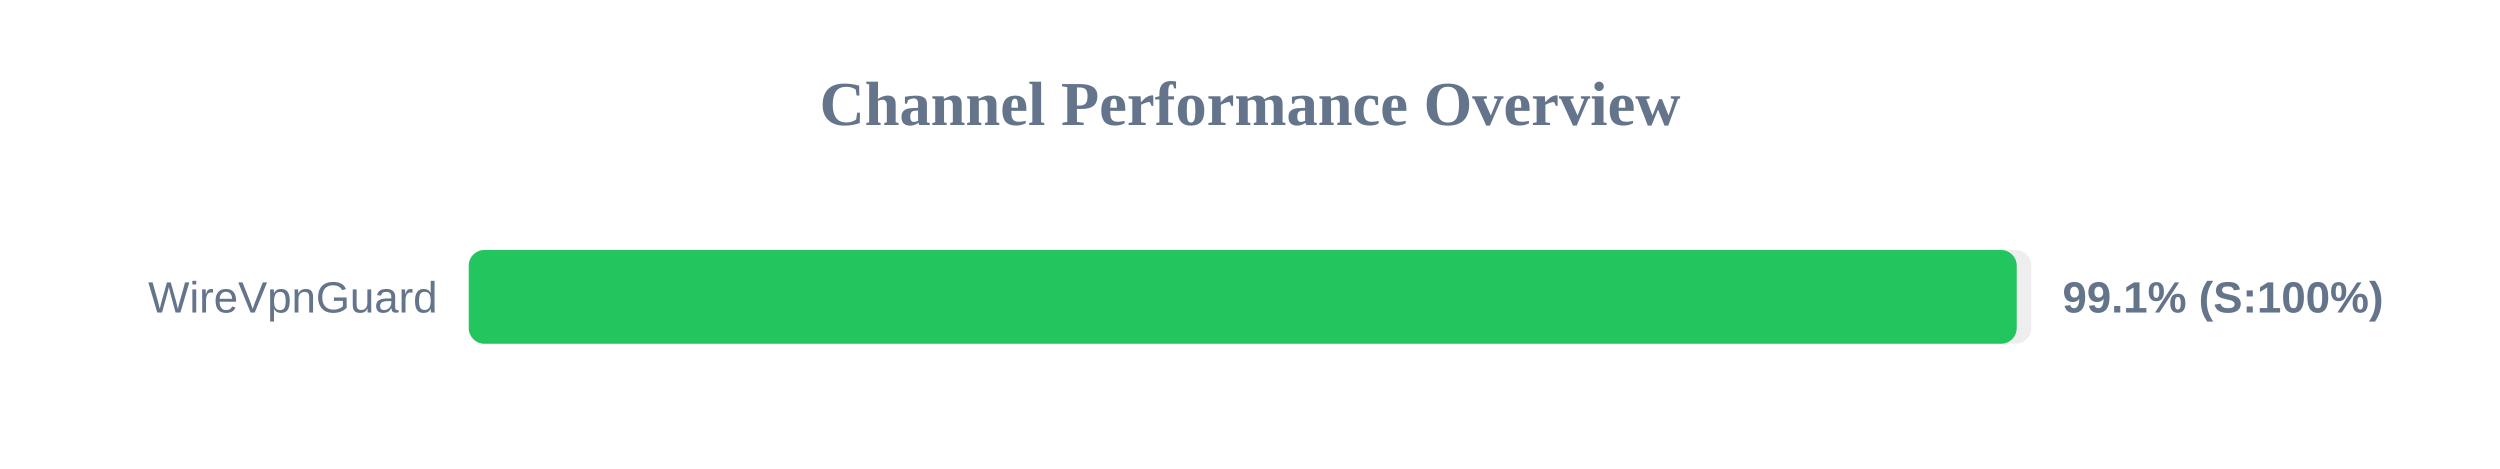
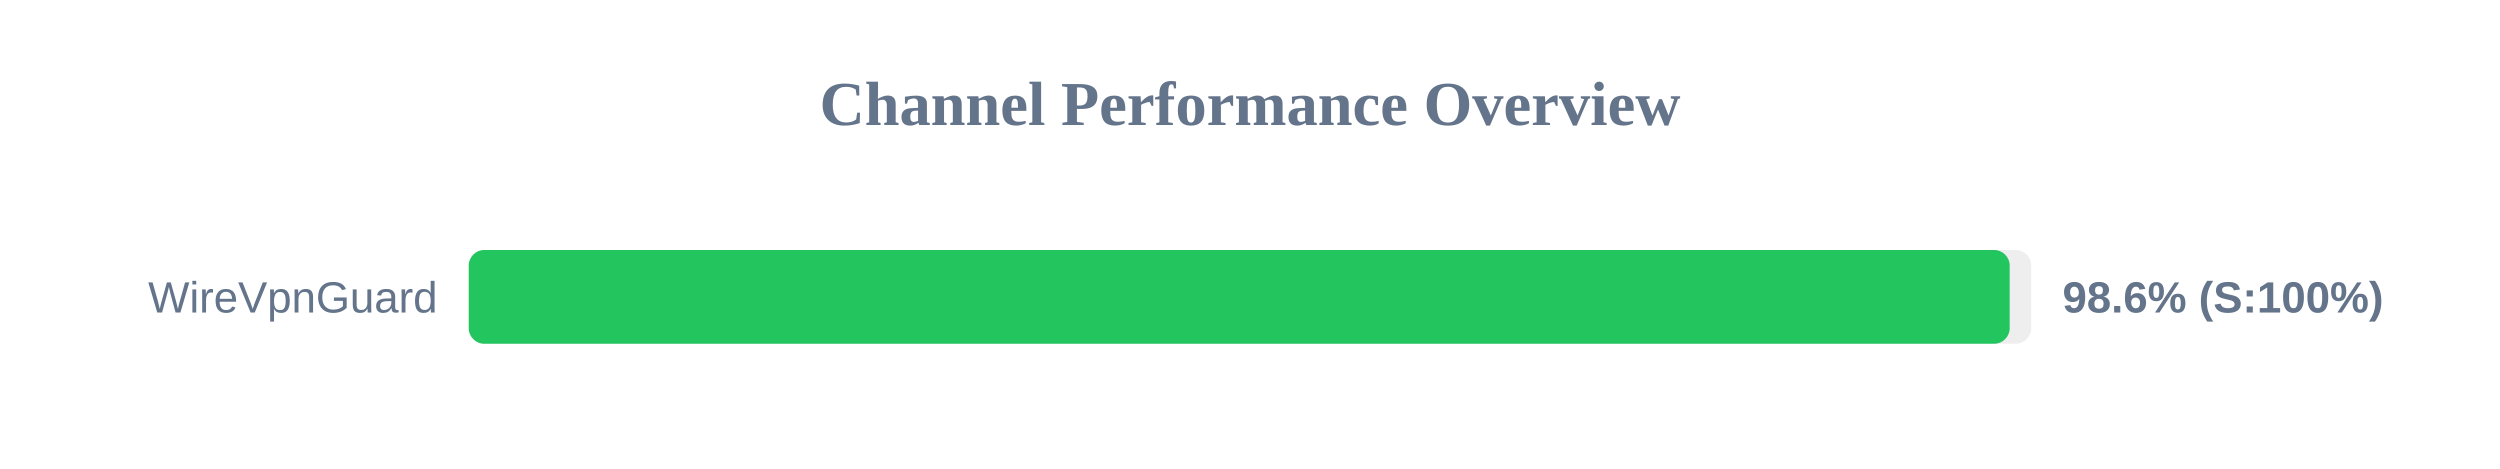
<svg xmlns="http://www.w3.org/2000/svg" width="800" height="150" version="1.1">
  <style>
        .row { font: 14px Arial; fill: #64748b; }
        .score { font: bold 14px Arial; fill: #64748b; }
    </style>
  <text x="400" y="40" text-anchor="middle" font-size="20px" font-weight="bold" fill="#64748b">Channel Performance Overview</text>
  <rect x="150" y="80" width="500" height="30" fill="#eee" rx="5" />
-   <rect x="150" y="80" width="495.35" height="30" fill="#22c55e" rx="5" />
+   <rect x="150" y="80" width="493.1" height="30" fill="#22c55e" rx="5" />
  <text x="140" y="100" text-anchor="end" class="row">WireVpnGuard</text>
-   <text x="660" y="100" text-anchor="start" class="score">99.1% (S:100%)</text>
+   <text x="660" y="100" text-anchor="start" class="score">98.6% (S:100%)</text>
</svg>
